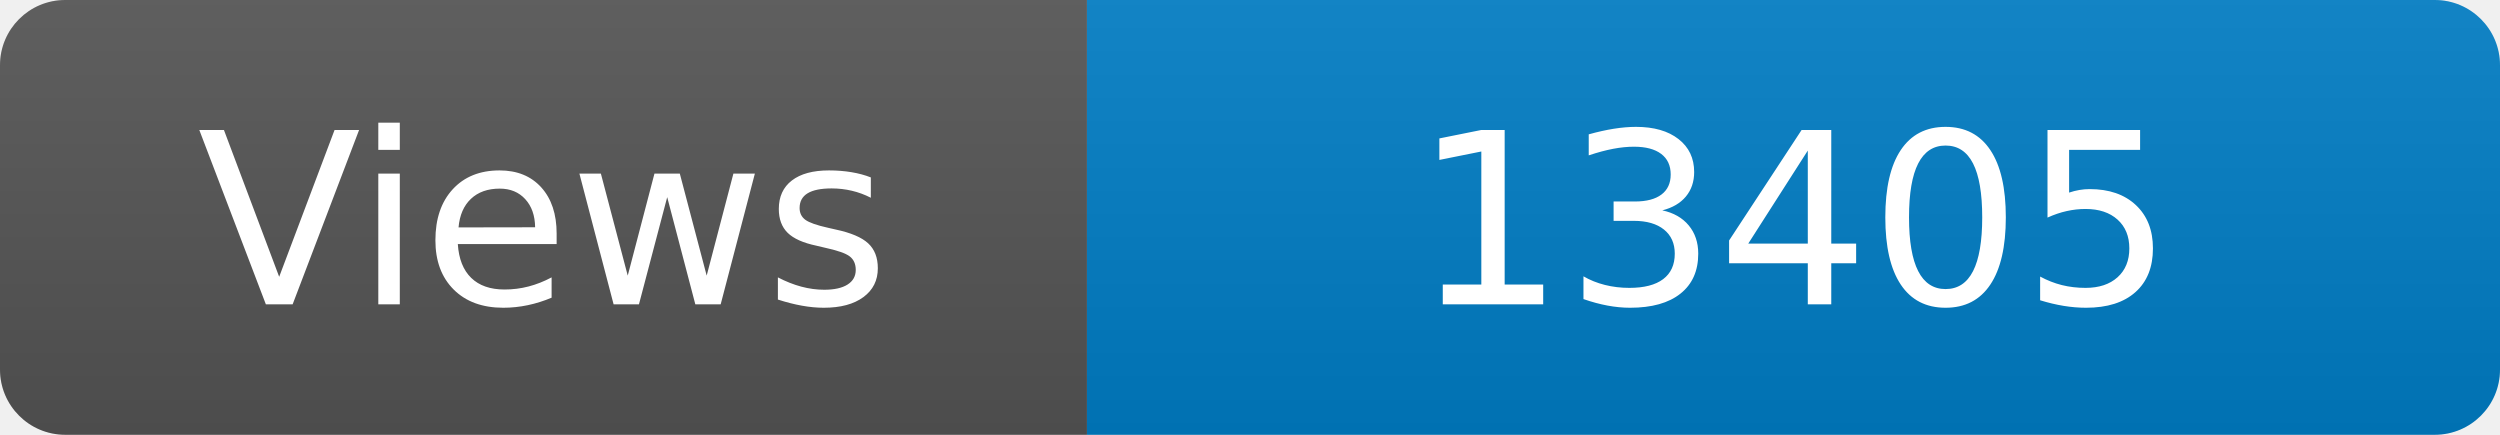
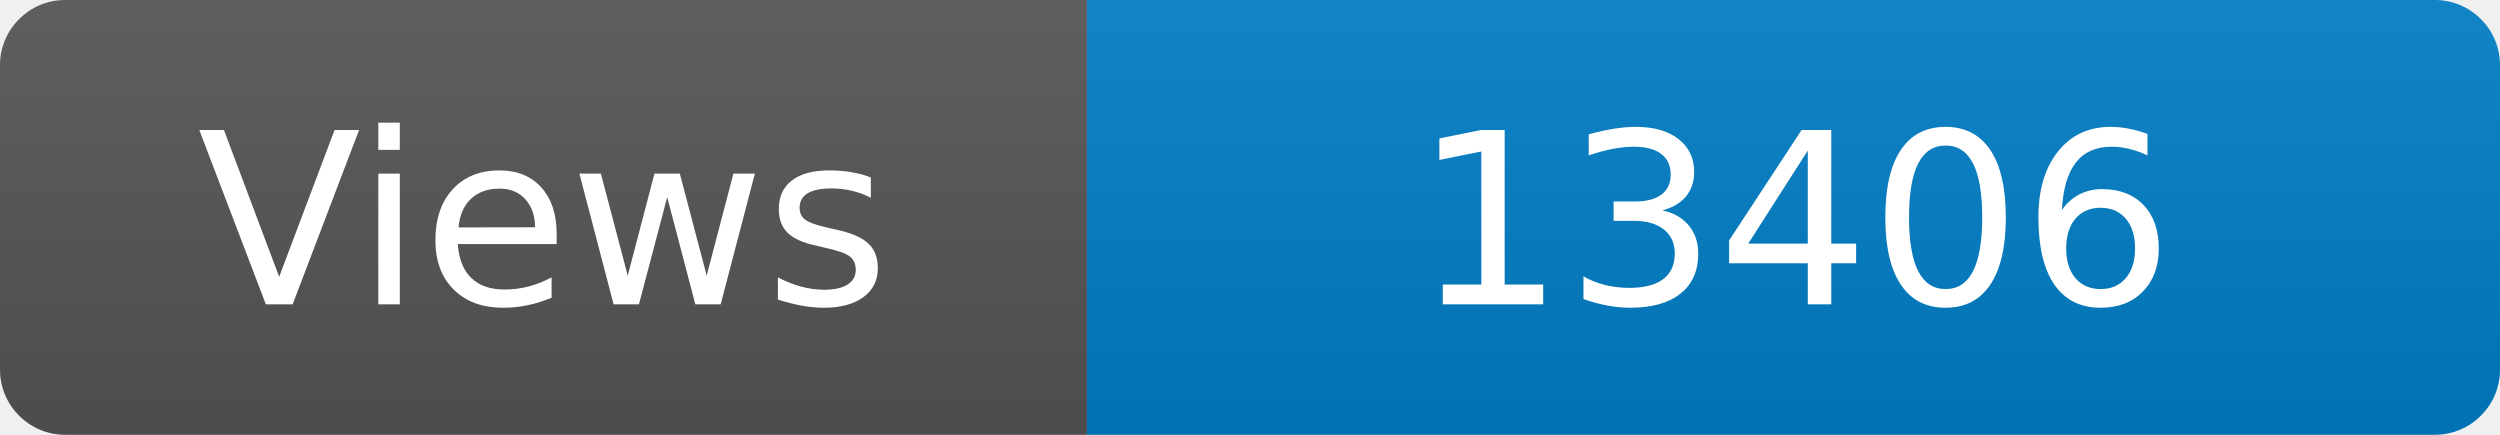
<svg xmlns="http://www.w3.org/2000/svg" width="115" height="20" role="img" aria-label="Maintained?: yes">
  <linearGradient id="s" x2="0" y2="100%">
    <stop offset="0" stop-color="#bbb" stop-opacity=".1" />
    <stop offset="1" stop-opacity=".1" />
  </linearGradient>
  <clipPath id="r">
    <rect width="115" height="20" rx="3" fill="#fff" />
  </clipPath>
  <g clip-path="url(#r)">
    <rect width="50" height="20" fill="#555" />
    <rect x="50" width="160" height="20" fill="#007ec6" />
    <rect width="115" height="20" fill="url(#s)" />
  </g>
  <g fill="#fff" text-anchor="middle" font-family="Verdana,Geneva,DejaVu Sans,sans-serif" font-size="110">
    <text x="250" y="140" transform="scale(.1)" fill="#fff">Views</text>
-     <text x="825" y="140" transform="scale(.1)" fill="#fff">13405</text>
+     <text x="825" y="140" transform="scale(.1)" fill="#fff">13406</text>
  </g>
</svg>
